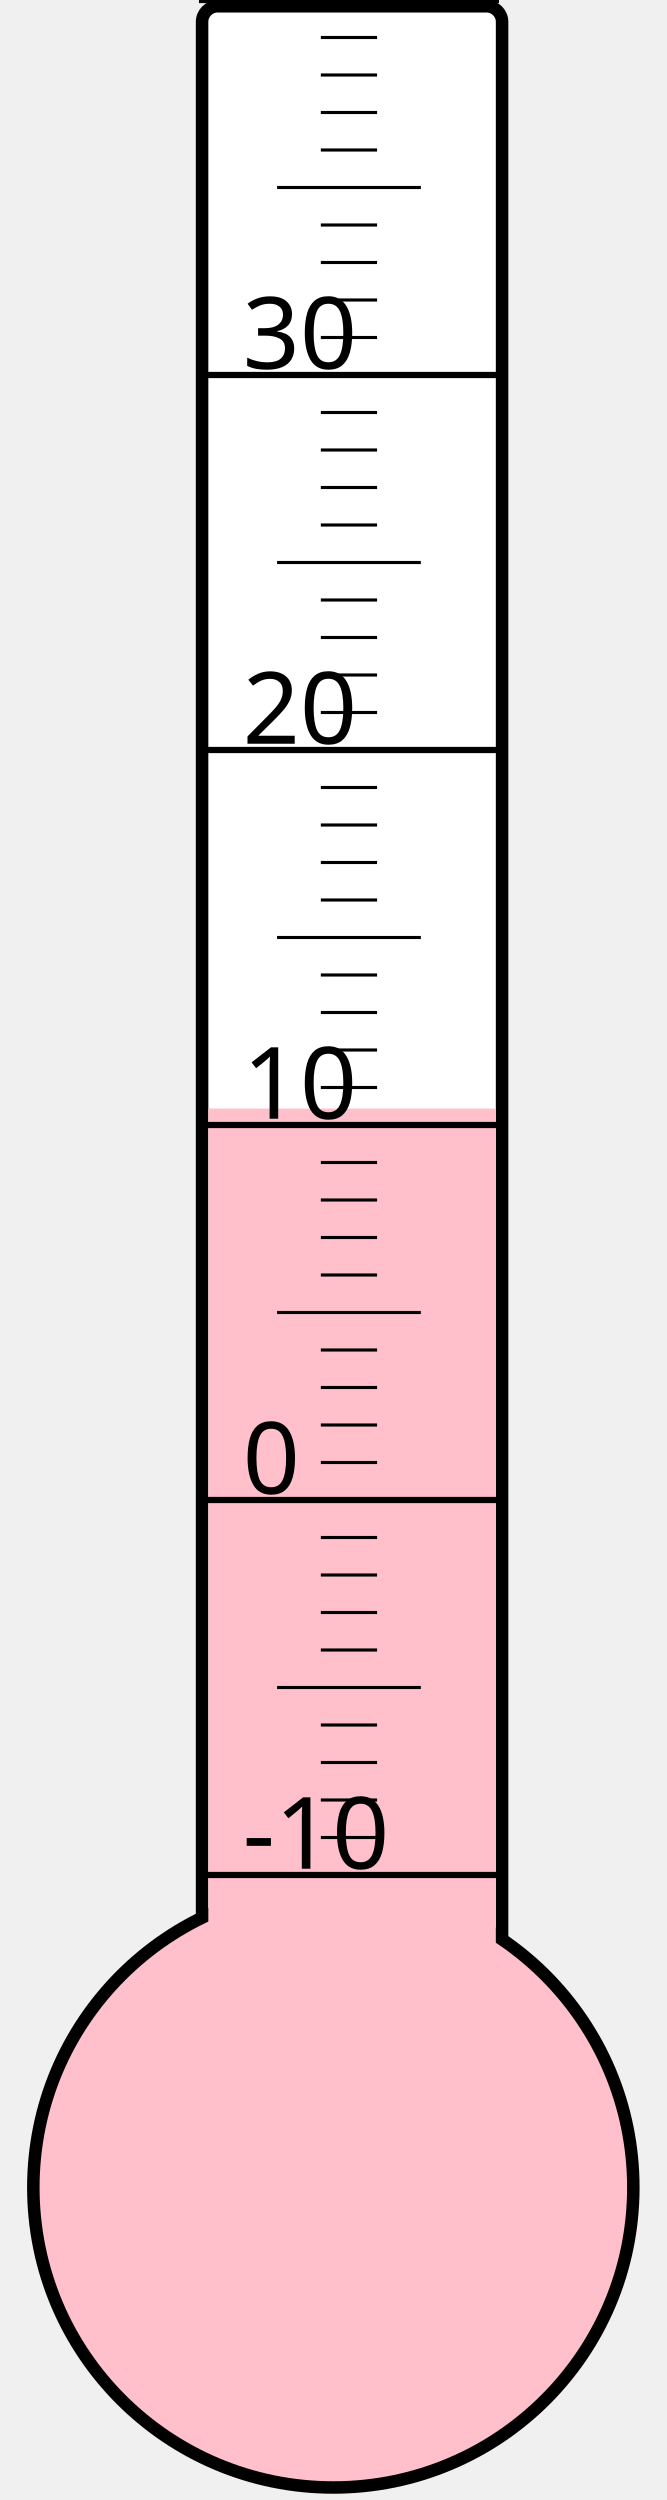
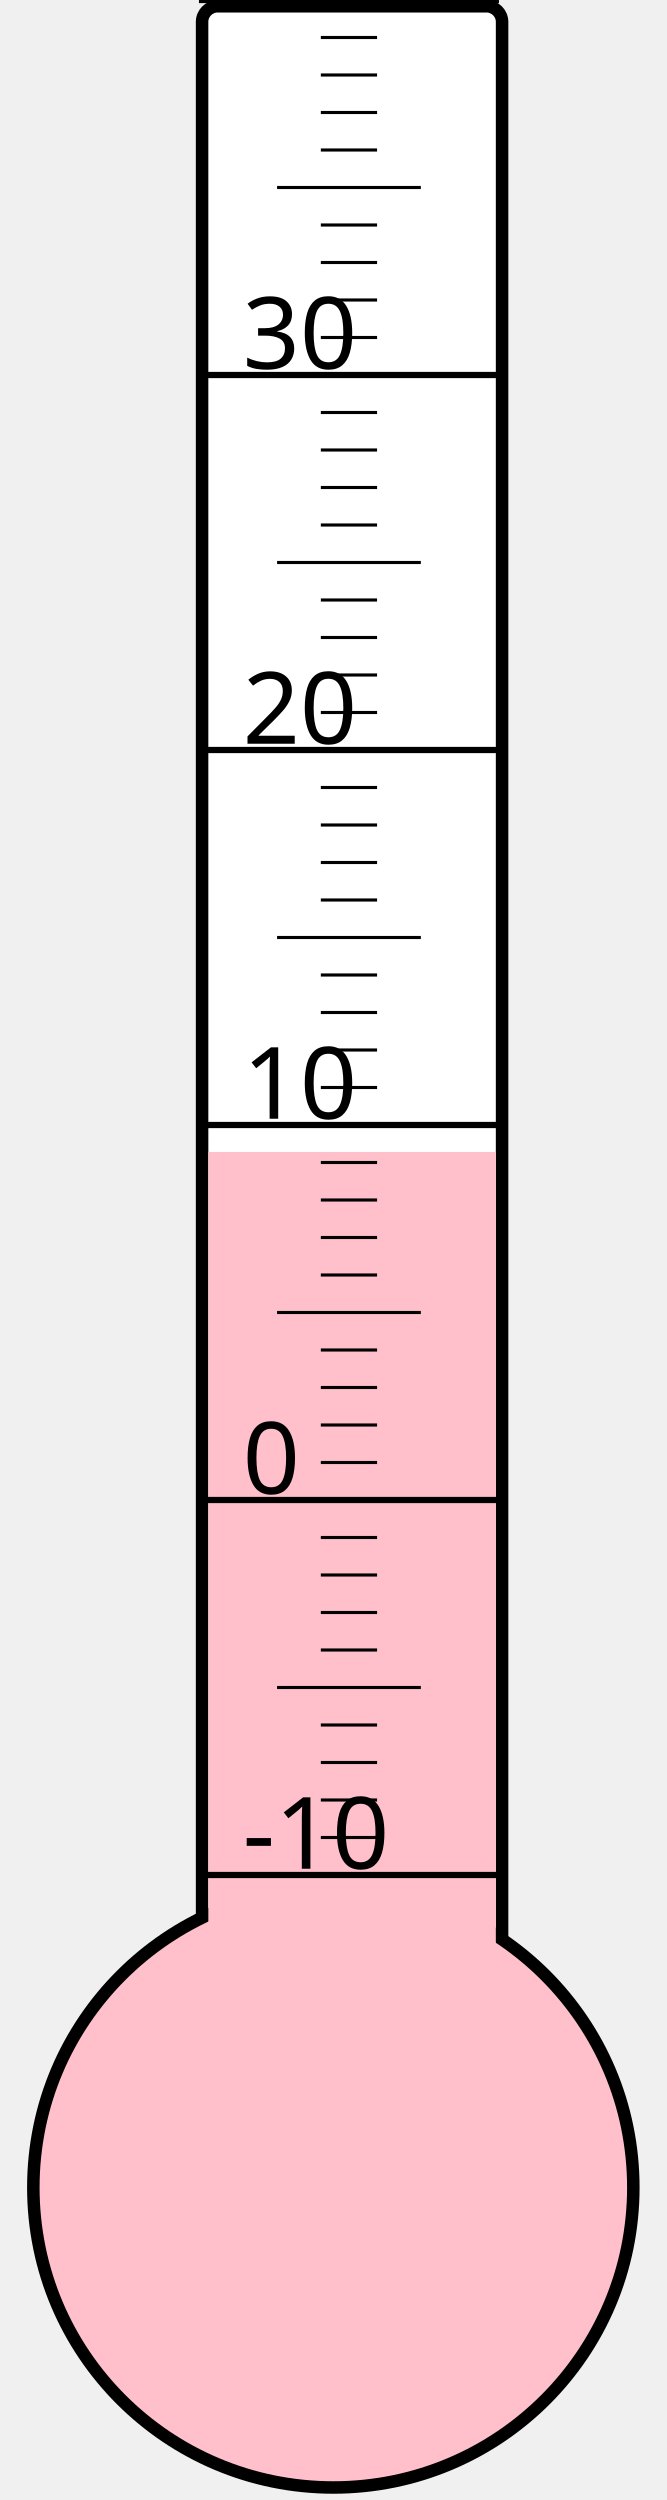
<svg xmlns="http://www.w3.org/2000/svg" width="40px" height="150px" viewBox="0 0 200 800">
  <rect width="200" height="800" x="0" y="0" style="fill: #ffffeb; fill-opacity: 0;" />
  <rect width="96" height="680" x="58" y="2" rx="5" ry="5" style="fill: white; fill-opacity: 1; stroke: black; stroke-width: 4;" />
  <circle cx="100" cy="700" r="96" style="fill: pink; stroke: black; stroke-width: 4;" />
-   <rect width="92" height="345.25" x="60" y="354.75" style="fill: pink; fill-opacity: 1; stroke-width: 0;" />
+   <rect width="92" height="331.375" x="60" y="368.625" style="fill: pink; fill-opacity: 1; stroke-width: 0;" />
  <text x="71" y="598" style="font-family: sans-serif; font-size: 24pt;">-10</text>
  <text x="71" y="478" style="font-family: sans-serif; font-size: 24pt;">0</text>
  <text x="71" y="358" style="font-family: sans-serif; font-size: 24pt;">10</text>
  <text x="71" y="238" style="font-family: sans-serif; font-size: 24pt;">20</text>
  <text x="71" y="118" style="font-family: sans-serif; font-size: 24pt;">30</text>
  <g style="stroke: black;">
    <line x1="57" y1="600" x2="153" y2="600" style="stroke-width: 2;" />
    <line x1="96" y1="588" x2="114" y2="588" style="stroke-width: 1;" />
    <line x1="96" y1="576" x2="114" y2="576" style="stroke-width: 1;" />
    <line x1="96" y1="564" x2="114" y2="564" style="stroke-width: 1;" />
    <line x1="96" y1="552" x2="114" y2="552" style="stroke-width: 1;" />
    <line x1="82" y1="540" x2="128" y2="540" style="stroke-width: 1;" />
    <line x1="96" y1="528" x2="114" y2="528" style="stroke-width: 1;" />
    <line x1="96" y1="516" x2="114" y2="516" style="stroke-width: 1;" />
    <line x1="96" y1="504" x2="114" y2="504" style="stroke-width: 1;" />
    <line x1="96" y1="492" x2="114" y2="492" style="stroke-width: 1;" />
    <line x1="57" y1="480" x2="153" y2="480" style="stroke-width: 2;" />
    <line x1="96" y1="468" x2="114" y2="468" style="stroke-width: 1;" />
    <line x1="96" y1="456" x2="114" y2="456" style="stroke-width: 1;" />
    <line x1="96" y1="444" x2="114" y2="444" style="stroke-width: 1;" />
    <line x1="96" y1="432" x2="114" y2="432" style="stroke-width: 1;" />
    <line x1="82" y1="420" x2="128" y2="420" style="stroke-width: 1;" />
    <line x1="96" y1="408" x2="114" y2="408" style="stroke-width: 1;" />
    <line x1="96" y1="396" x2="114" y2="396" style="stroke-width: 1;" />
    <line x1="96" y1="384" x2="114" y2="384" style="stroke-width: 1;" />
    <line x1="96" y1="372" x2="114" y2="372" style="stroke-width: 1;" />
    <line x1="57" y1="360" x2="153" y2="360" style="stroke-width: 2;" />
    <line x1="96" y1="348" x2="114" y2="348" style="stroke-width: 1;" />
    <line x1="96" y1="336" x2="114" y2="336" style="stroke-width: 1;" />
    <line x1="96" y1="324" x2="114" y2="324" style="stroke-width: 1;" />
    <line x1="96" y1="312" x2="114" y2="312" style="stroke-width: 1;" />
    <line x1="82" y1="300" x2="128" y2="300" style="stroke-width: 1;" />
    <line x1="96" y1="288" x2="114" y2="288" style="stroke-width: 1;" />
    <line x1="96" y1="276" x2="114" y2="276" style="stroke-width: 1;" />
    <line x1="96" y1="264" x2="114" y2="264" style="stroke-width: 1;" />
    <line x1="96" y1="252" x2="114" y2="252" style="stroke-width: 1;" />
    <line x1="57" y1="240" x2="153" y2="240" style="stroke-width: 2;" />
    <line x1="96" y1="228" x2="114" y2="228" style="stroke-width: 1;" />
    <line x1="96" y1="216" x2="114" y2="216" style="stroke-width: 1;" />
    <line x1="96" y1="204" x2="114" y2="204" style="stroke-width: 1;" />
    <line x1="96" y1="192" x2="114" y2="192" style="stroke-width: 1;" />
    <line x1="82" y1="180" x2="128" y2="180" style="stroke-width: 1;" />
    <line x1="96" y1="168" x2="114" y2="168" style="stroke-width: 1;" />
    <line x1="96" y1="156" x2="114" y2="156" style="stroke-width: 1;" />
    <line x1="96" y1="144" x2="114" y2="144" style="stroke-width: 1;" />
    <line x1="96" y1="132" x2="114" y2="132" style="stroke-width: 1;" />
    <line x1="57" y1="120" x2="153" y2="120" style="stroke-width: 2;" />
    <line x1="96" y1="108" x2="114" y2="108" style="stroke-width: 1;" />
    <line x1="96" y1="96" x2="114" y2="96" style="stroke-width: 1;" />
    <line x1="96" y1="84" x2="114" y2="84" style="stroke-width: 1;" />
    <line x1="96" y1="72" x2="114" y2="72" style="stroke-width: 1;" />
    <line x1="82" y1="60" x2="128" y2="60" style="stroke-width: 1;" />
    <line x1="96" y1="48" x2="114" y2="48" style="stroke-width: 1;" />
    <line x1="96" y1="36" x2="114" y2="36" style="stroke-width: 1;" />
    <line x1="96" y1="24" x2="114" y2="24" style="stroke-width: 1;" />
    <line x1="96" y1="12" x2="114" y2="12" style="stroke-width: 1;" />
    <line x1="57" y1="0" x2="153" y2="0" style="stroke-width: 2;" />
  </g>
</svg>
